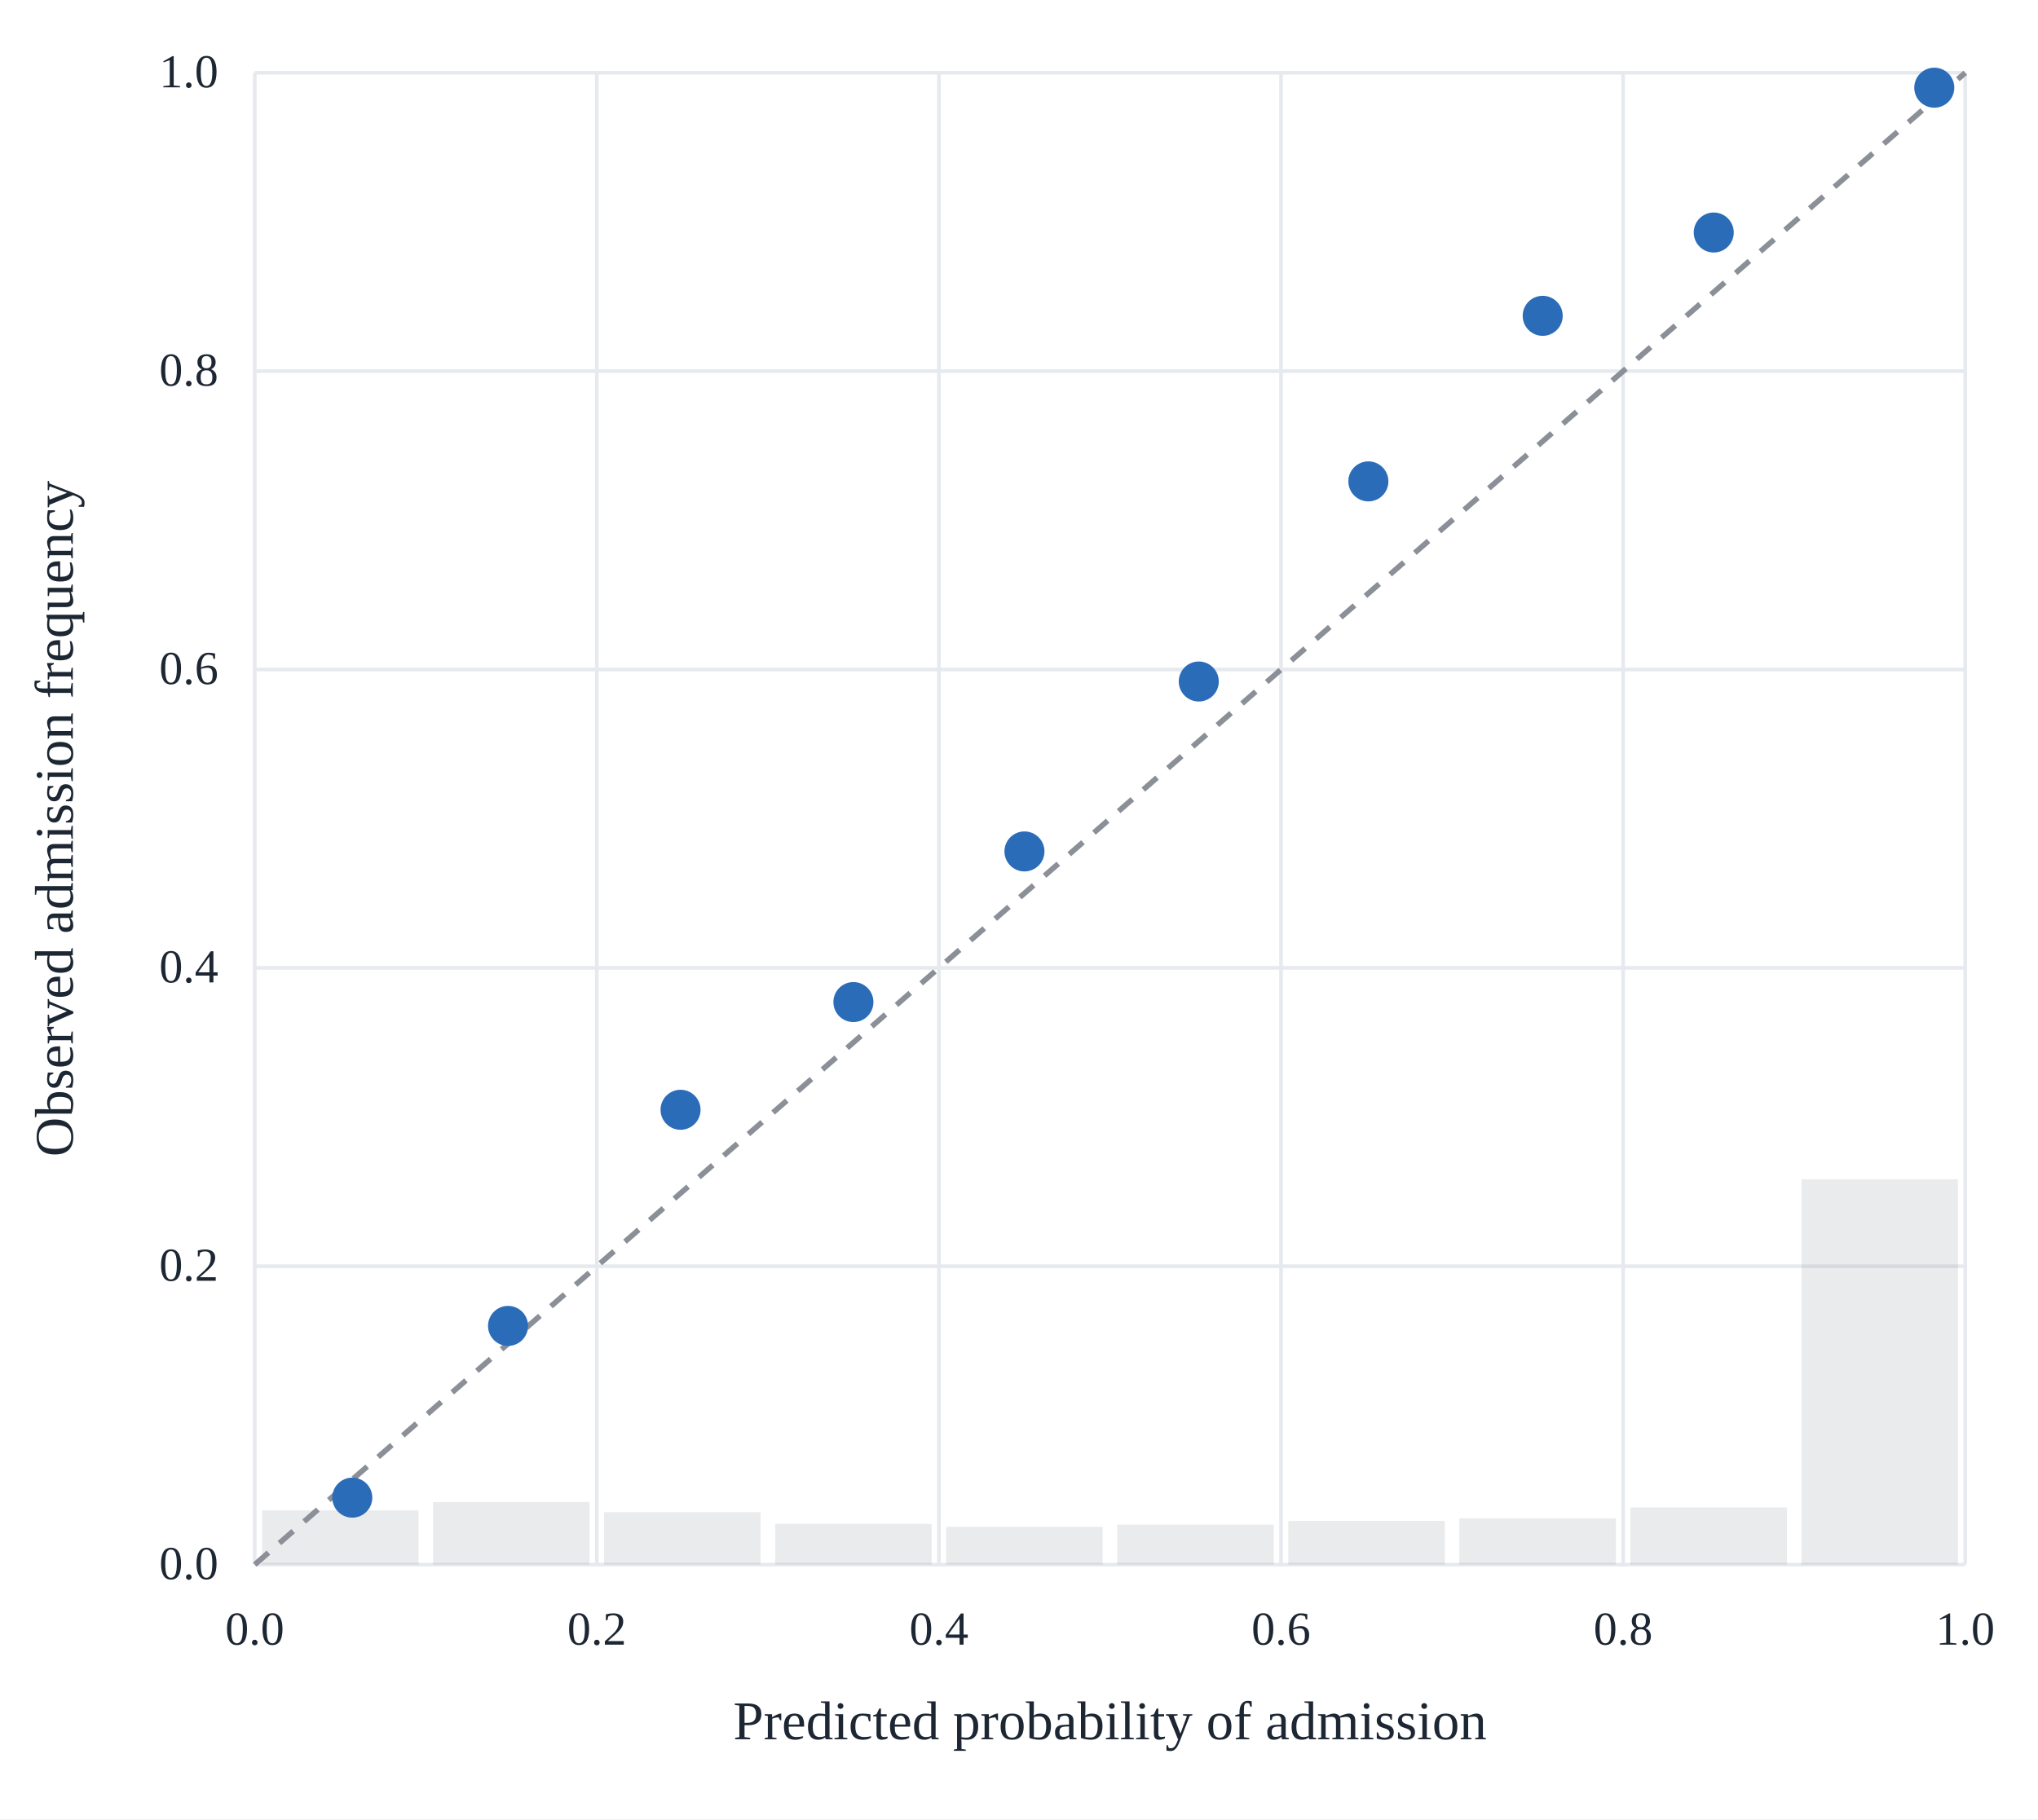
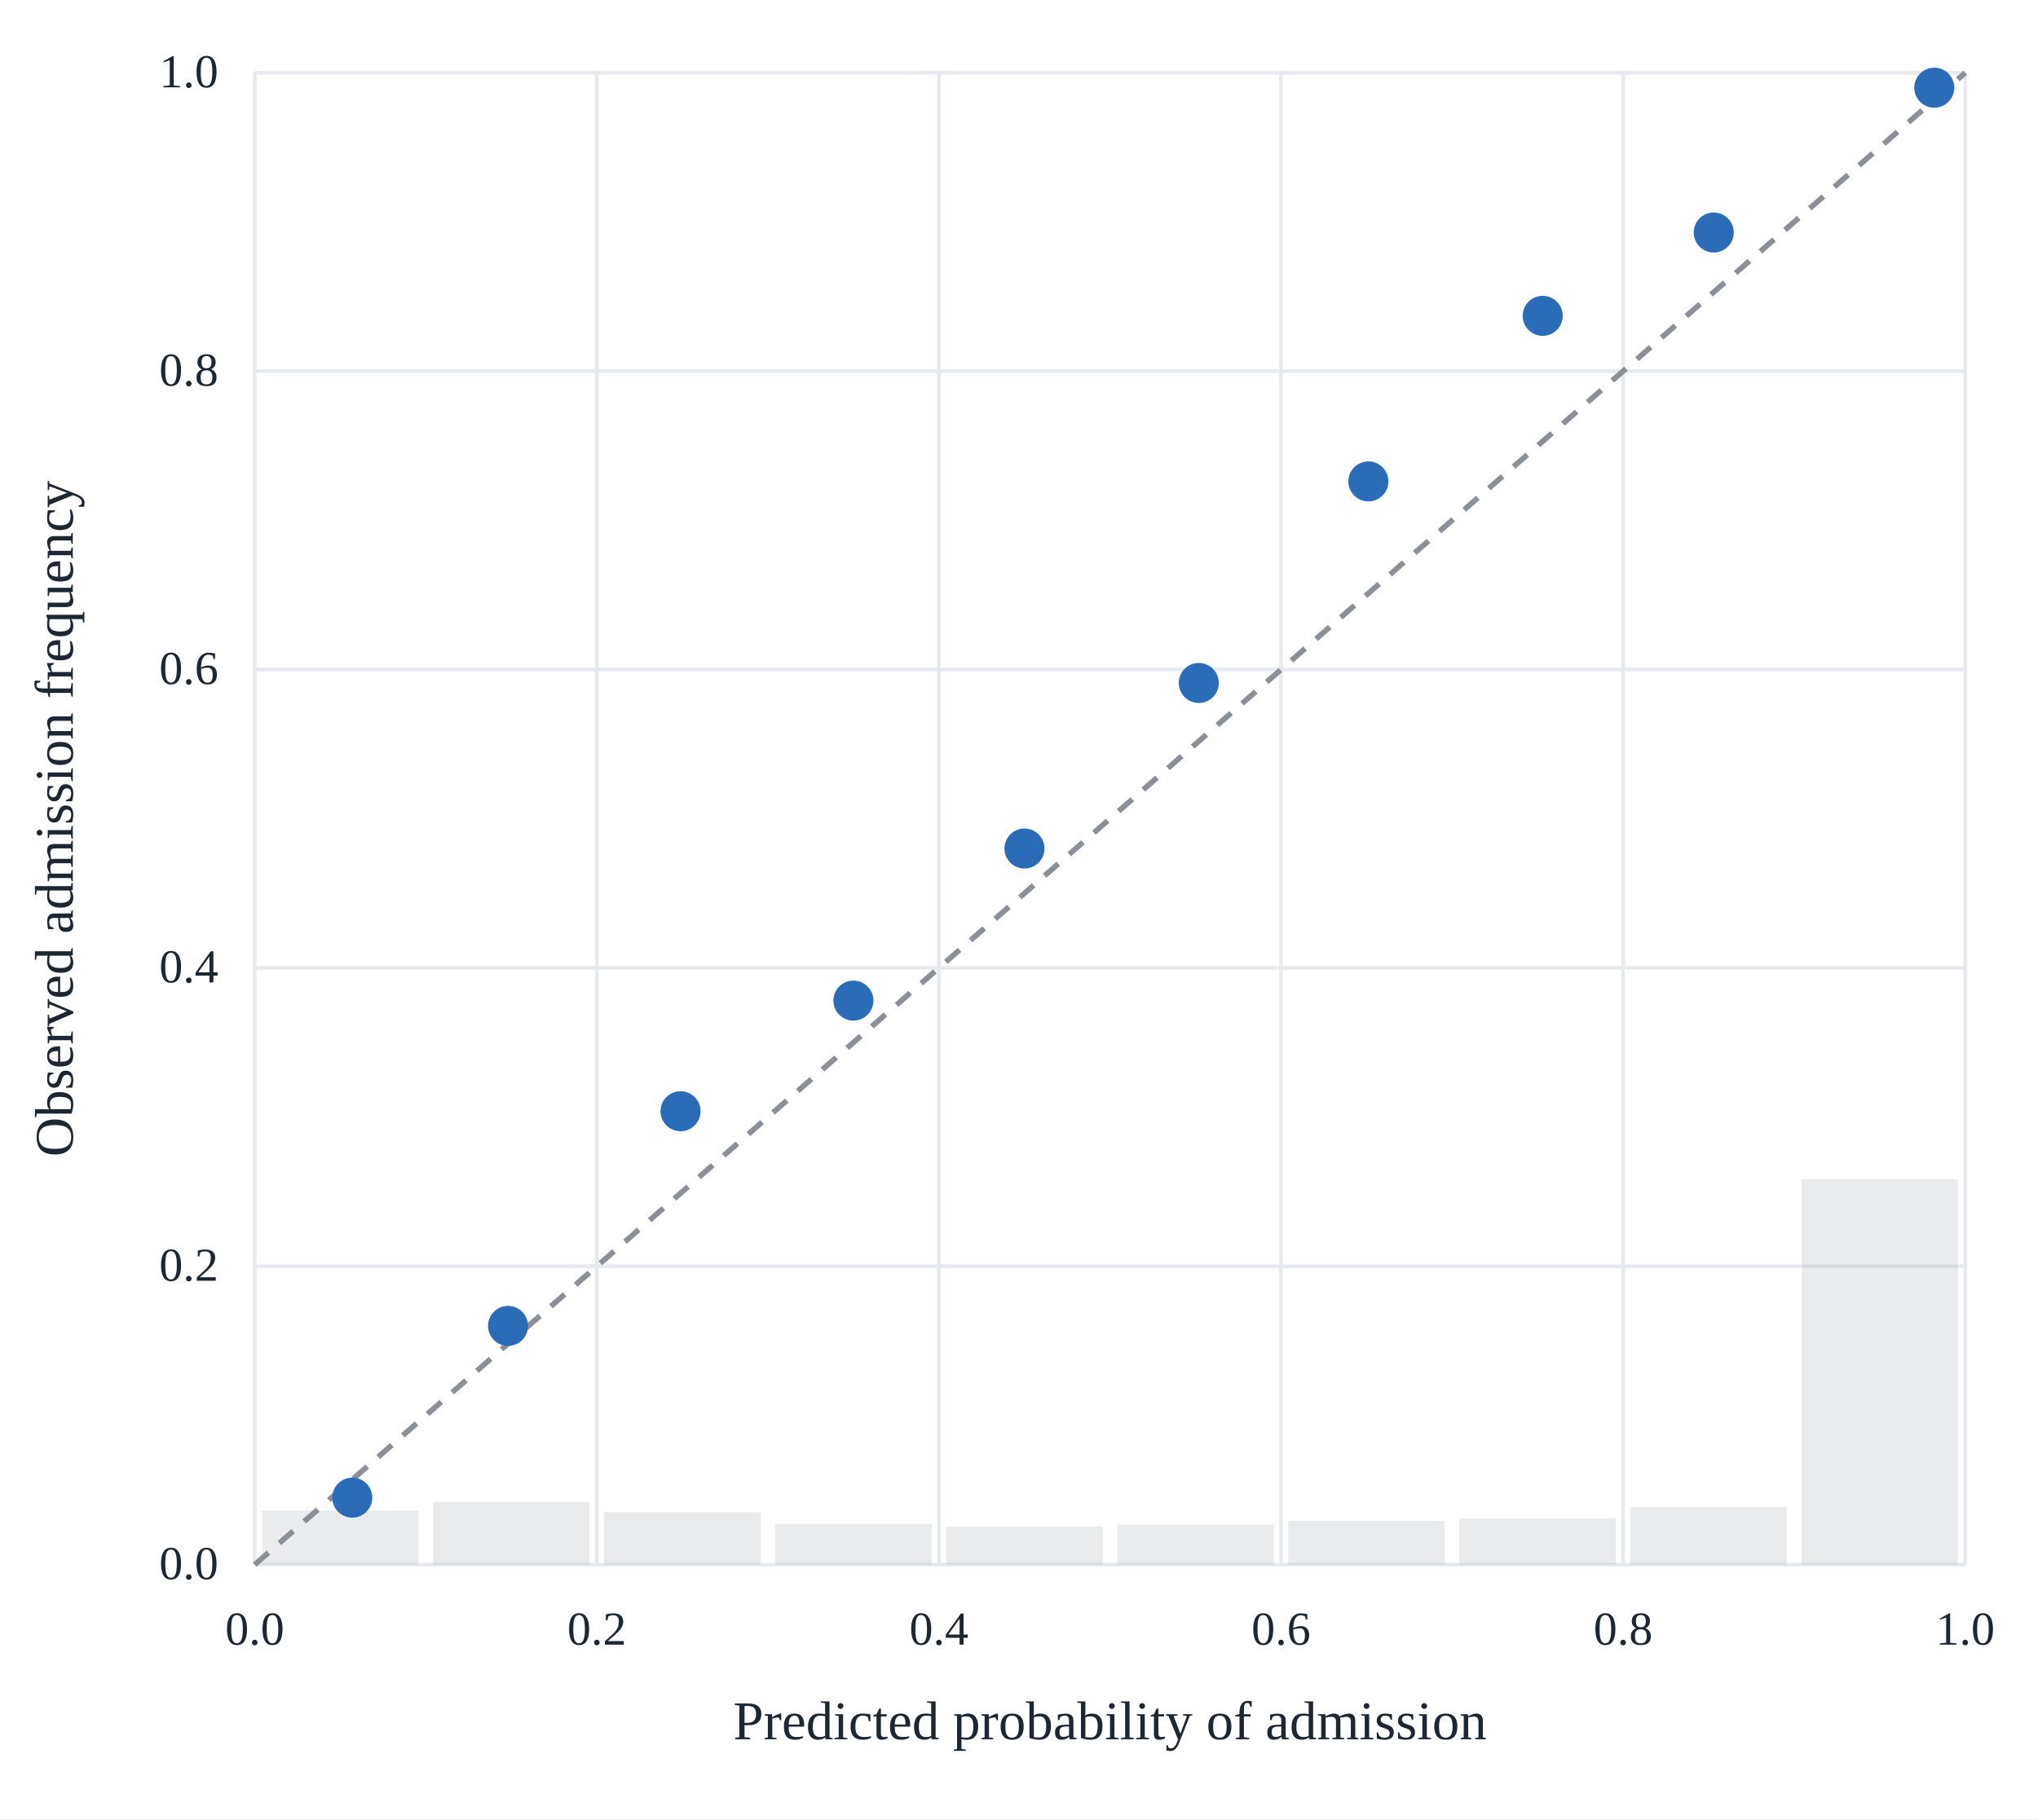
<svg xmlns="http://www.w3.org/2000/svg" viewBox="0 0 560 500" role="img" aria-label="Reliability diagram of the held-out admission probability">
  <rect width="560" height="500" fill="white" />
  <line x1="70.0" y1="430.0" x2="70.0" y2="20.0" stroke="#e6e9ee" stroke-width="1" />
  <line x1="70.0" y1="430.0" x2="540.0" y2="430.0" stroke="#e6e9ee" stroke-width="1" />
  <text x="70.0" y="452" font-family="Georgia, &quot;Times New Roman&quot;, serif" font-size="13" fill="#1d2733" text-anchor="middle">0.0</text>
  <text x="60" y="434.0" font-family="Georgia, &quot;Times New Roman&quot;, serif" font-size="13" fill="#1d2733" text-anchor="end">0.0</text>
  <line x1="164.0" y1="430.0" x2="164.0" y2="20.0" stroke="#e6e9ee" stroke-width="1" />
  <line x1="70.0" y1="348.0" x2="540.0" y2="348.0" stroke="#e6e9ee" stroke-width="1" />
  <text x="164.0" y="452" font-family="Georgia, &quot;Times New Roman&quot;, serif" font-size="13" fill="#1d2733" text-anchor="middle">0.2</text>
  <text x="60" y="352.0" font-family="Georgia, &quot;Times New Roman&quot;, serif" font-size="13" fill="#1d2733" text-anchor="end">0.2</text>
  <line x1="258.0" y1="430.0" x2="258.0" y2="20.0" stroke="#e6e9ee" stroke-width="1" />
  <line x1="70.0" y1="266.0" x2="540.0" y2="266.0" stroke="#e6e9ee" stroke-width="1" />
  <text x="258.0" y="452" font-family="Georgia, &quot;Times New Roman&quot;, serif" font-size="13" fill="#1d2733" text-anchor="middle">0.4</text>
  <text x="60" y="270.0" font-family="Georgia, &quot;Times New Roman&quot;, serif" font-size="13" fill="#1d2733" text-anchor="end">0.4</text>
  <line x1="352.0" y1="430.0" x2="352.0" y2="20.0" stroke="#e6e9ee" stroke-width="1" />
  <line x1="70.0" y1="184.0" x2="540.0" y2="184.0" stroke="#e6e9ee" stroke-width="1" />
  <text x="352.0" y="452" font-family="Georgia, &quot;Times New Roman&quot;, serif" font-size="13" fill="#1d2733" text-anchor="middle">0.6</text>
  <text x="60" y="188.0" font-family="Georgia, &quot;Times New Roman&quot;, serif" font-size="13" fill="#1d2733" text-anchor="end">0.6</text>
  <line x1="446.0" y1="430.0" x2="446.0" y2="20.0" stroke="#e6e9ee" stroke-width="1" />
  <line x1="70.0" y1="102.0" x2="540.0" y2="102.0" stroke="#e6e9ee" stroke-width="1" />
  <text x="446.0" y="452" font-family="Georgia, &quot;Times New Roman&quot;, serif" font-size="13" fill="#1d2733" text-anchor="middle">0.8</text>
  <text x="60" y="106.0" font-family="Georgia, &quot;Times New Roman&quot;, serif" font-size="13" fill="#1d2733" text-anchor="end">0.8</text>
  <line x1="540.0" y1="430.0" x2="540.0" y2="20.0" stroke="#e6e9ee" stroke-width="1" />
  <line x1="70.0" y1="20.0" x2="540.0" y2="20.0" stroke="#e6e9ee" stroke-width="1" />
  <text x="540.0" y="452" font-family="Georgia, &quot;Times New Roman&quot;, serif" font-size="13" fill="#1d2733" text-anchor="middle">1.0</text>
  <text x="60" y="24.0" font-family="Georgia, &quot;Times New Roman&quot;, serif" font-size="13" fill="#1d2733" text-anchor="end">1.0</text>
  <rect x="72.0" y="415.1" width="43.0" height="14.9" fill="#8a8f98" opacity="0.18" />
  <rect x="119.0" y="412.8" width="43.0" height="17.2" fill="#8a8f98" opacity="0.18" />
  <rect x="166.0" y="415.6" width="43.0" height="14.4" fill="#8a8f98" opacity="0.18" />
  <rect x="213.0" y="418.8" width="43.0" height="11.2" fill="#8a8f98" opacity="0.18" />
  <rect x="260.0" y="419.6" width="43.0" height="10.4" fill="#8a8f98" opacity="0.18" />
  <rect x="307.0" y="419.0" width="43.0" height="11.0" fill="#8a8f98" opacity="0.18" />
  <rect x="354.0" y="418.0" width="43.0" height="12.0" fill="#8a8f98" opacity="0.18" />
  <rect x="401.0" y="417.3" width="43.0" height="12.7" fill="#8a8f98" opacity="0.18" />
-   <rect x="448.0" y="414.3" width="43.0" height="15.7" fill="#8a8f98" opacity="0.18" />
+   <rect x="448.0" y="414.2" width="43.0" height="15.8" fill="#8a8f98" opacity="0.18" />
  <rect x="495.0" y="324.1" width="43.0" height="105.9" fill="#8a8f98" opacity="0.18" />
  <line x1="70.0" y1="430.0" x2="540.0" y2="20.0" stroke="#8a8f98" stroke-width="1.5" stroke-dasharray="5 4" />
  <circle cx="96.8" cy="411.6" r="5.5" fill="#2b6cb8" />
  <circle cx="139.6" cy="364.4" r="5.5" fill="#2b6cb8" />
-   <circle cx="187.0" cy="305.0" r="5.5" fill="#2b6cb8" />
-   <circle cx="234.5" cy="275.4" r="5.5" fill="#2b6cb8" />
-   <circle cx="281.5" cy="234.0" r="5.5" fill="#2b6cb8" />
-   <circle cx="329.4" cy="187.3" r="5.5" fill="#2b6cb8" />
+   <circle cx="187.0" cy="305.4" r="5.5" fill="#2b6cb8" />
+   <circle cx="234.5" cy="275.0" r="5.5" fill="#2b6cb8" />
+   <circle cx="281.5" cy="233.2" r="5.5" fill="#2b6cb8" />
+   <circle cx="329.4" cy="187.7" r="5.5" fill="#2b6cb8" />
  <circle cx="376.0" cy="132.3" r="5.5" fill="#2b6cb8" />
  <circle cx="423.9" cy="86.8" r="5.5" fill="#2b6cb8" />
  <circle cx="470.9" cy="63.9" r="5.5" fill="#2b6cb8" />
  <circle cx="531.5" cy="24.1" r="5.5" fill="#2b6cb8" />
  <text x="305.0" y="478" font-family="Georgia, &quot;Times New Roman&quot;, serif" font-size="15" fill="#1d2733" text-anchor="middle">Predicted probability of admission</text>
  <text x="20" y="225.0" font-family="Georgia, &quot;Times New Roman&quot;, serif" font-size="15" fill="#1d2733" text-anchor="middle" transform="rotate(-90 20 225.0)">Observed admission frequency</text>
</svg>
